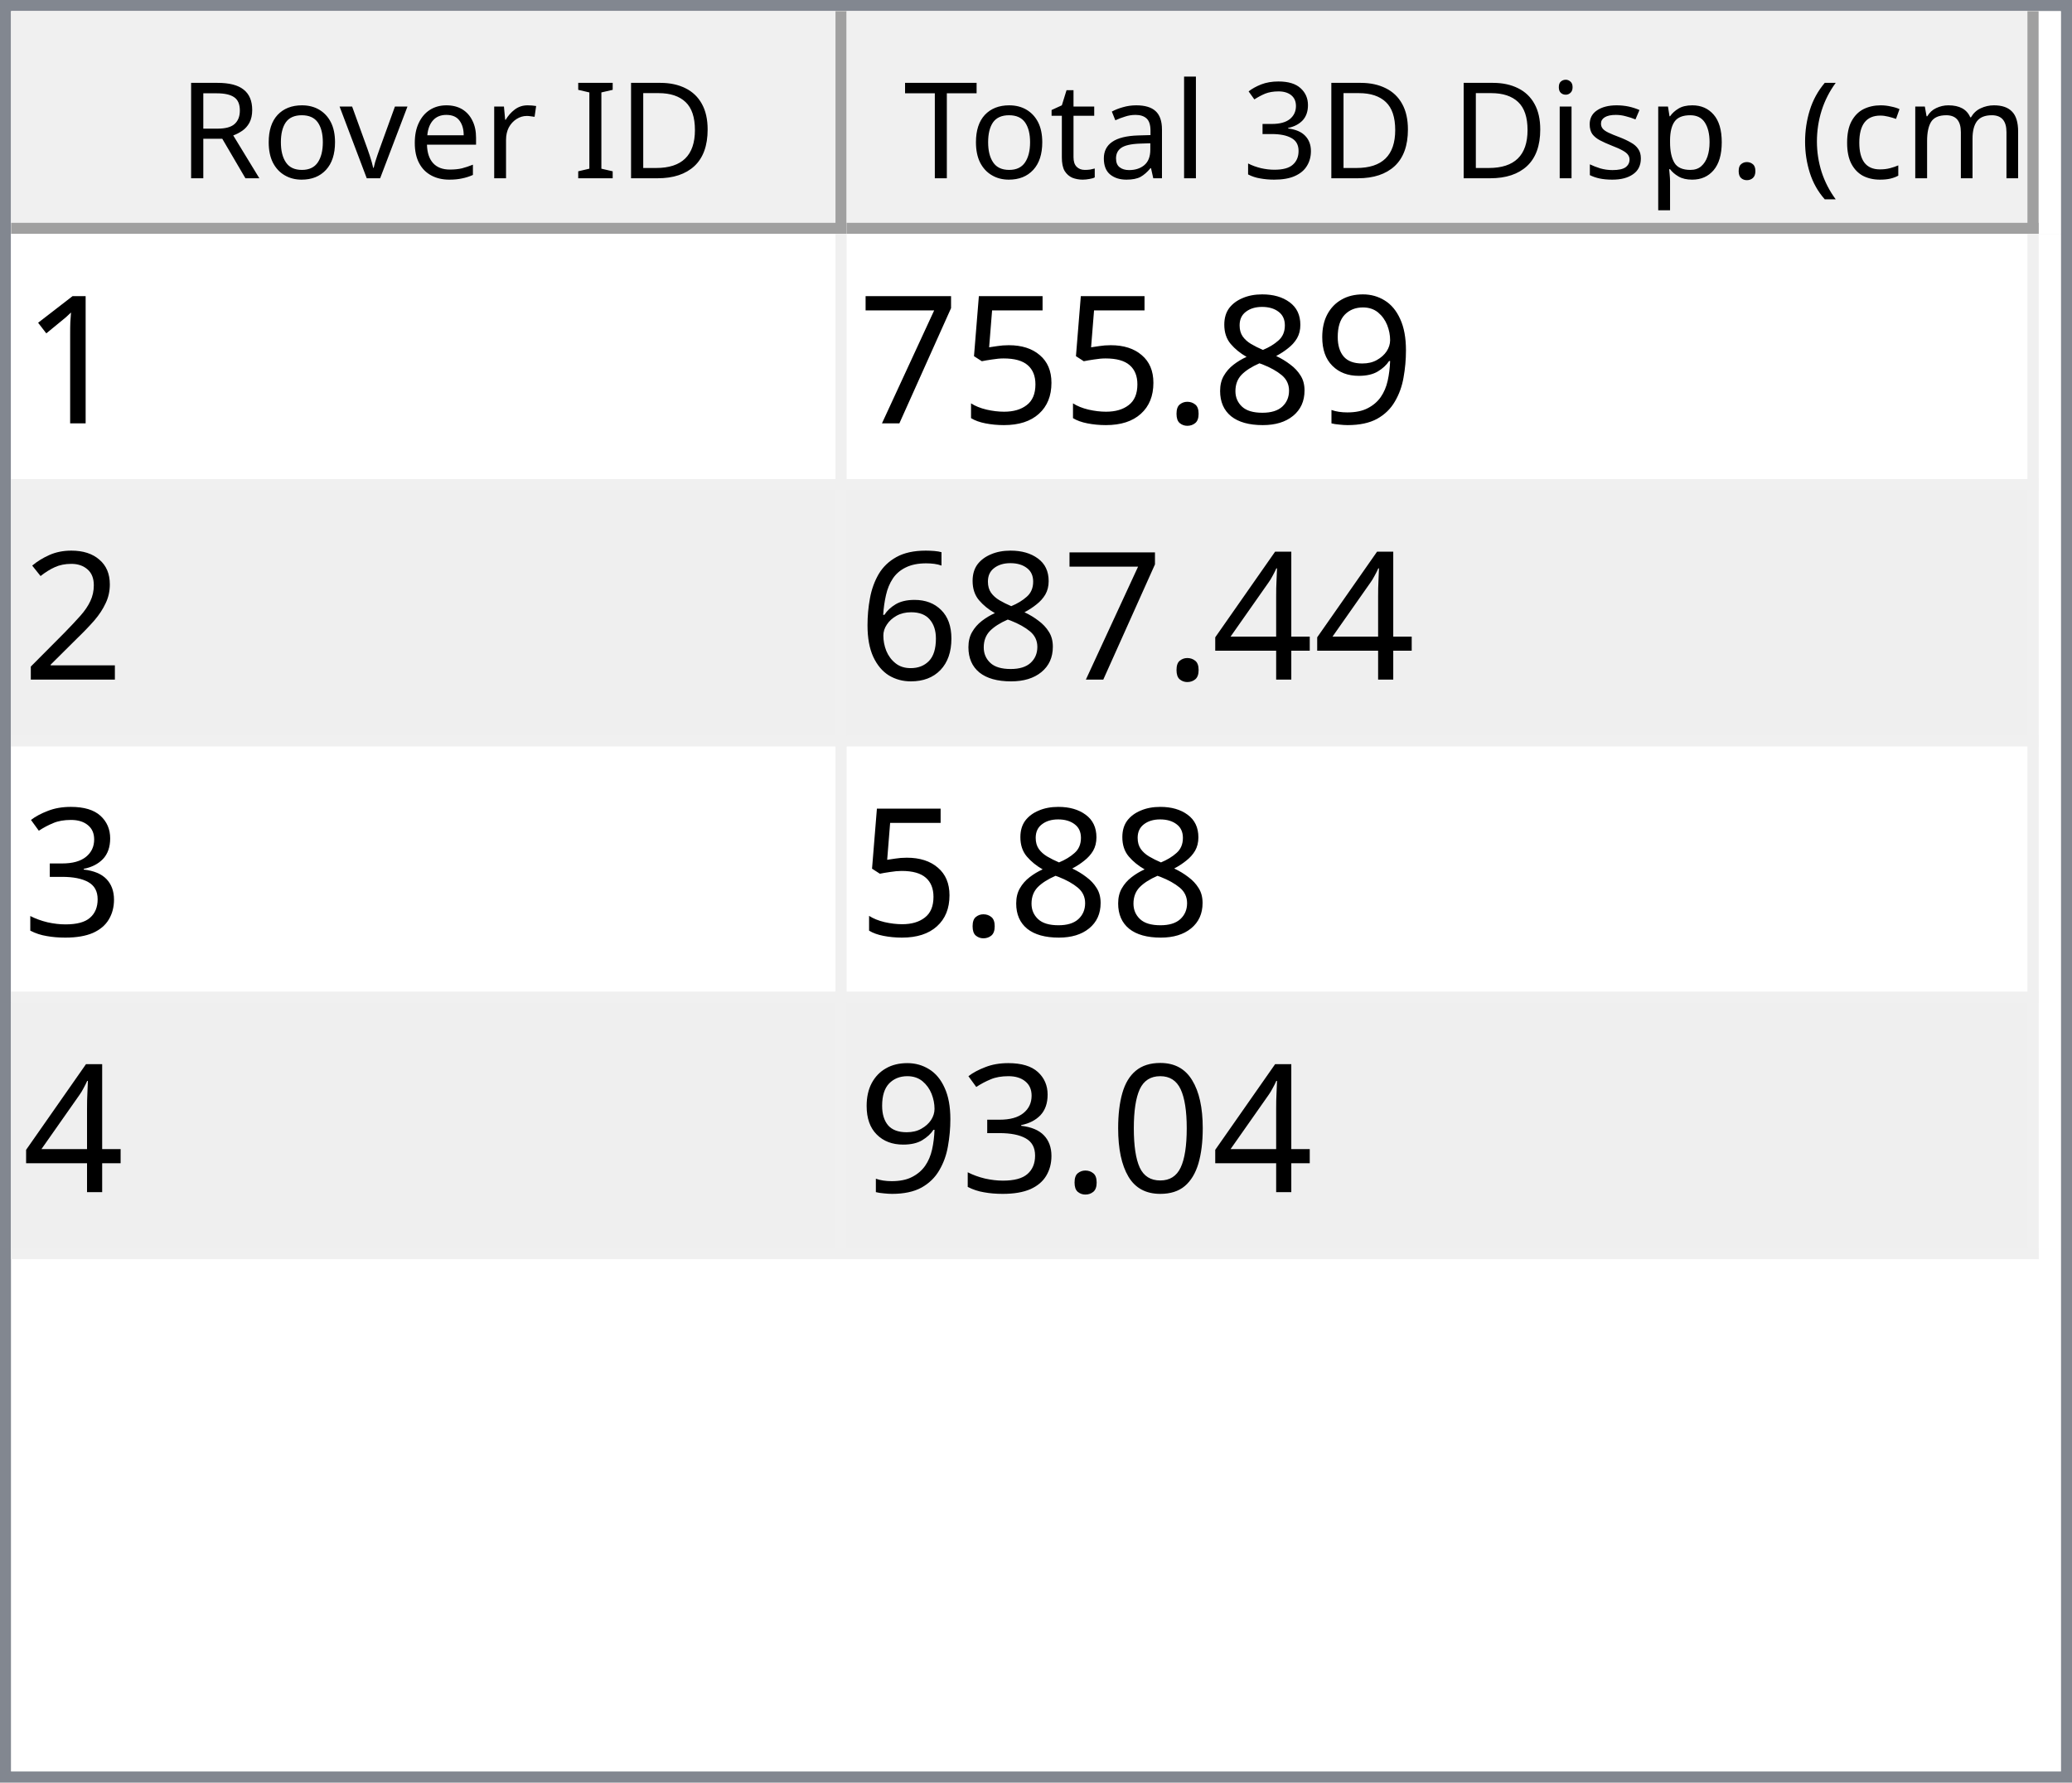
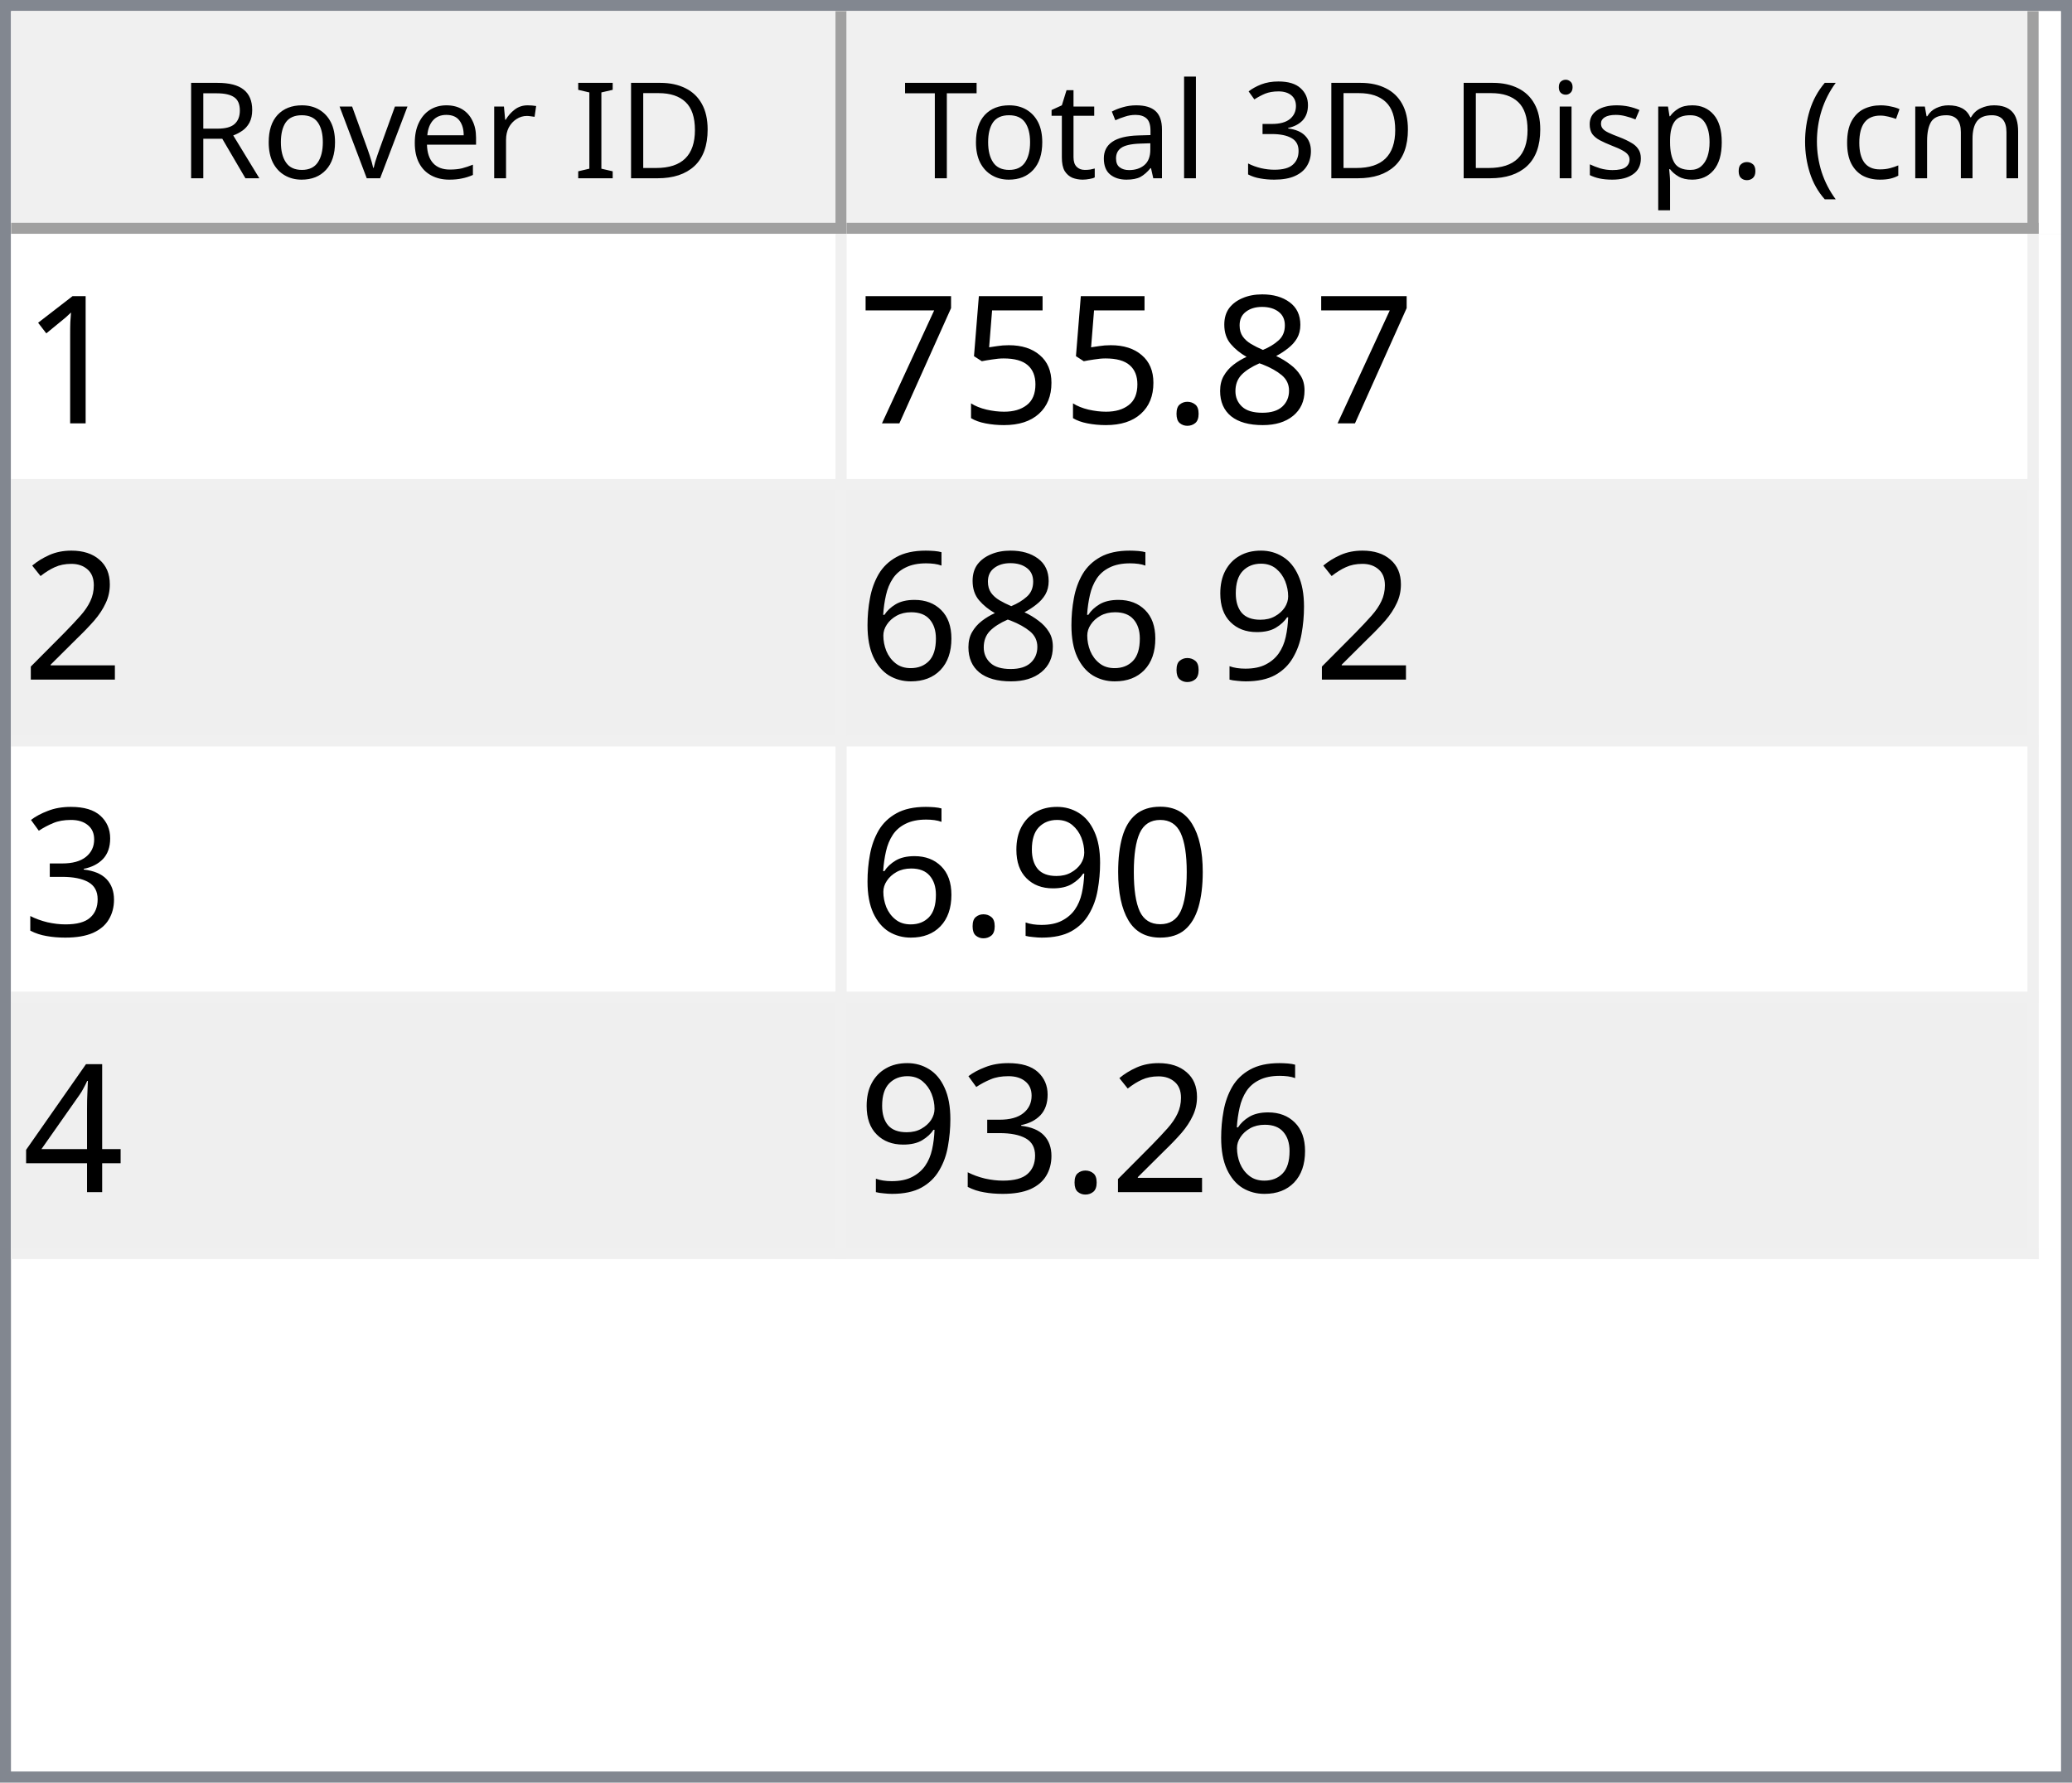
<svg xmlns="http://www.w3.org/2000/svg" style="fill-opacity:1; color-rendering:auto; color-interpolation:auto; text-rendering:auto; stroke:black; stroke-linecap:square; stroke-miterlimit:10; shape-rendering:auto; stroke-opacity:1; fill:black; stroke-dasharray:none; font-weight:normal; stroke-width:1; font-family:'Dialog'; font-style:normal; stroke-linejoin:miter; font-size:12px; stroke-dashoffset:0; image-rendering:auto;" width="186" height="160">
  <defs id="genericDefs" />
  <g>
    <defs id="defs1">
      <clipPath clipPathUnits="userSpaceOnUse" id="clipPath1">
        <path d="M0 0 L186 0 L186 160 L0 160 L0 0 Z" />
      </clipPath>
      <clipPath clipPathUnits="userSpaceOnUse" id="clipPath2">
        <path d="M0 0 L0 160 L186 160 L186 0 Z" />
      </clipPath>
      <clipPath clipPathUnits="userSpaceOnUse" id="clipPath3">
        <path d="M0 0 L0 20 L184 20 L184 0 Z" />
      </clipPath>
      <clipPath clipPathUnits="userSpaceOnUse" id="clipPath4">
        <path d="M0 0 L0 20 L75 20 L75 0 Z" />
      </clipPath>
      <clipPath clipPathUnits="userSpaceOnUse" id="clipPath5">
        <path d="M1 1 L1 19 L74 19 L74 1 Z" />
      </clipPath>
      <clipPath clipPathUnits="userSpaceOnUse" id="clipPath6">
        <path d="M0 0 L0 18 L73 18 L73 0 Z" />
      </clipPath>
      <clipPath clipPathUnits="userSpaceOnUse" id="clipPath7">
        <path d="M-0.5 -0.5 L-0.5 19.5 L74.5 19.5 L74.5 -0.5 Z" />
      </clipPath>
      <clipPath clipPathUnits="userSpaceOnUse" id="clipPath8">
        <path d="M0 0 L0 20 L107 20 L107 0 Z" />
      </clipPath>
      <clipPath clipPathUnits="userSpaceOnUse" id="clipPath9">
        <path d="M1 1 L1 19 L106 19 L106 1 Z" />
      </clipPath>
      <clipPath clipPathUnits="userSpaceOnUse" id="clipPath10">
        <path d="M0 0 L0 18 L105 18 L105 0 Z" />
      </clipPath>
      <clipPath clipPathUnits="userSpaceOnUse" id="clipPath11">
        <path d="M-0.5 -0.5 L-0.5 19.5 L106.5 19.5 L106.5 -0.5 Z" />
      </clipPath>
      <clipPath clipPathUnits="userSpaceOnUse" id="clipPath12">
        <path d="M0 0 L0 138 L184 138 L184 0 Z" />
      </clipPath>
      <clipPath clipPathUnits="userSpaceOnUse" id="clipPath13">
        <path d="M0 0 L0 92 L182 92 L182 0 Z" />
      </clipPath>
      <clipPath clipPathUnits="userSpaceOnUse" id="clipPath14">
        <path d="M-0.5 -0.5 L-0.5 91.5 L181.5 91.5 L181.5 -0.5 Z" />
      </clipPath>
      <clipPath clipPathUnits="userSpaceOnUse" id="clipPath15">
        <path d="M0 0 L0 22 L74 22 L74 0 Z" />
      </clipPath>
      <clipPath clipPathUnits="userSpaceOnUse" id="clipPath16">
        <path d="M0 0 L0 22 L106 22 L106 0 Z" />
      </clipPath>
      <font horiz-adv-x="64.551" id="font1">
        <font-face ascent="107.91" descent="25.098" units-per-em="100" style="font-style:normal; font-family:Segoe UI; font-weight:normal;" />
        <missing-glyph horiz-adv-x="64.551" d="M8.109 0 L8.109 68.266 L56.453 68.266 L56.453 0 L8.109 0 ZM15.328 7.234 L49.219 7.234 L49.219 61.031 L15.328 61.031 L15.328 7.234 Z" />
        <glyph unicode="D" horiz-adv-x="70.117" d="M9.188 0 L9.188 70.016 L28.516 70.016 Q65.531 70.016 65.531 35.891 Q65.531 19.672 55.25 9.836 Q44.969 0 27.734 0 L9.188 0 ZM17.391 62.594 L17.391 7.422 L27.828 7.422 Q41.609 7.422 49.273 14.797 Q56.938 22.172 56.938 35.688 Q56.938 62.594 28.328 62.594 L17.391 62.594 Z" />
        <glyph unicode="I" horiz-adv-x="26.611" d="M17.391 0 L9.188 0 L9.188 70.016 L17.391 70.016 L17.391 0 Z" />
        <glyph unicode=" " horiz-adv-x="27.393" d="" />
        <glyph unicode="r" horiz-adv-x="34.766" d="M34.188 41.891 Q32.078 43.5 28.125 43.5 Q23 43.5 19.555 38.672 Q16.109 33.844 16.109 25.484 L16.109 0 L8.109 0 L8.109 50 L16.109 50 L16.109 39.703 L16.312 39.703 Q18.016 44.969 21.531 47.922 Q25.047 50.875 29.391 50.875 Q32.516 50.875 34.188 50.203 L34.188 41.891 Z" />
        <glyph unicode="e" horiz-adv-x="52.295" d="M48.297 23 L12.984 23 Q13.188 14.656 17.484 10.109 Q21.781 5.562 29.297 5.562 Q37.75 5.562 44.828 11.141 L44.828 3.609 Q38.234 -1.172 27.391 -1.172 Q16.797 -1.172 10.742 5.641 Q4.688 12.453 4.688 24.812 Q4.688 36.469 11.305 43.82 Q17.922 51.172 27.734 51.172 Q37.547 51.172 42.922 44.828 Q48.297 38.484 48.297 27.203 L48.297 23 ZM40.094 29.781 Q40.047 36.719 36.75 40.578 Q33.453 44.438 27.594 44.438 Q21.922 44.438 17.969 40.383 Q14.016 36.328 13.094 29.781 L40.094 29.781 Z" />
        <glyph unicode="v" horiz-adv-x="47.9" d="M47.406 50 L27.484 0 L19.625 0 L0.688 50 L9.469 50 L22.172 13.672 Q23.578 9.672 23.922 6.688 L24.125 6.688 Q24.609 10.453 25.688 13.484 L38.969 50 L47.406 50 Z" />
        <glyph unicode="o" horiz-adv-x="58.594" d="M29 -1.172 Q17.922 -1.172 11.305 5.836 Q4.688 12.844 4.688 24.422 Q4.688 37.016 11.57 44.094 Q18.453 51.172 30.172 51.172 Q41.359 51.172 47.633 44.289 Q53.906 37.406 53.906 25.203 Q53.906 13.234 47.141 6.031 Q40.375 -1.172 29 -1.172 ZM29.594 44.438 Q21.875 44.438 17.383 39.188 Q12.891 33.938 12.891 24.703 Q12.891 15.828 17.43 10.695 Q21.969 5.562 29.594 5.562 Q37.359 5.562 41.531 10.594 Q45.703 15.625 45.703 24.906 Q45.703 34.281 41.531 39.359 Q37.359 44.438 29.594 44.438 Z" />
        <glyph unicode="R" horiz-adv-x="59.814" d="M59.375 0 L49.609 0 L37.891 19.625 Q36.281 22.359 34.766 24.289 Q33.25 26.219 31.664 27.438 Q30.078 28.656 28.25 29.219 Q26.422 29.781 24.125 29.781 L17.391 29.781 L17.391 0 L9.188 0 L9.188 70.016 L30.078 70.016 Q34.672 70.016 38.555 68.867 Q42.438 67.719 45.289 65.375 Q48.141 63.031 49.758 59.547 Q51.375 56.062 51.375 51.375 Q51.375 47.703 50.273 44.656 Q49.172 41.609 47.148 39.211 Q45.125 36.812 42.266 35.133 Q39.406 33.453 35.844 32.516 L35.844 32.328 Q37.594 31.547 38.891 30.547 Q40.188 29.547 41.359 28.18 Q42.531 26.812 43.68 25.078 Q44.828 23.344 46.234 21.047 L59.375 0 ZM17.391 62.594 L17.391 37.203 L28.516 37.203 Q31.594 37.203 34.203 38.133 Q36.812 39.062 38.719 40.797 Q40.625 42.531 41.703 45.047 Q42.781 47.562 42.781 50.688 Q42.781 56.297 39.141 59.445 Q35.5 62.594 28.609 62.594 L17.391 62.594 Z" />
        <glyph unicode=")" horiz-adv-x="30.176" d="M8.297 -15.922 L1.172 -15.922 Q16.406 2.344 16.406 26.812 Q16.406 51.469 1.078 70.016 L8.297 70.016 Q23.531 52.156 23.531 26.703 Q23.531 1.375 8.297 -15.922 Z" />
        <glyph unicode="m" horiz-adv-x="86.133" d="M79.109 0 L71.094 0 L71.094 28.719 Q71.094 37.016 68.531 40.727 Q65.969 44.438 59.906 44.438 Q54.781 44.438 51.195 39.75 Q47.609 35.062 47.609 28.516 L47.609 0 L39.594 0 L39.594 29.688 Q39.594 44.438 28.219 44.438 Q22.953 44.438 19.531 40.016 Q16.109 35.594 16.109 28.516 L16.109 0 L8.109 0 L8.109 50 L16.109 50 L16.109 42.094 L16.312 42.094 Q21.625 51.172 31.844 51.172 Q36.969 51.172 40.773 48.312 Q44.578 45.453 46 40.828 Q51.562 51.172 62.594 51.172 Q79.109 51.172 79.109 30.812 L79.109 0 Z" />
        <glyph unicode="c" horiz-adv-x="46.191" d="M42.188 2.297 Q36.422 -1.172 28.516 -1.172 Q17.828 -1.172 11.258 5.789 Q4.688 12.75 4.688 23.828 Q4.688 36.188 11.766 43.68 Q18.844 51.172 30.672 51.172 Q37.25 51.172 42.281 48.734 L42.281 40.531 Q36.719 44.438 30.375 44.438 Q22.703 44.438 17.797 38.945 Q12.891 33.453 12.891 24.516 Q12.891 15.719 17.508 10.641 Q22.125 5.562 29.891 5.562 Q36.422 5.562 42.188 9.906 L42.188 2.297 Z" />
        <glyph unicode="(" horiz-adv-x="30.176" d="M29.109 -15.922 L21.969 -15.922 Q6.844 1.375 6.844 26.703 Q6.844 52.156 21.969 70.016 L29.203 70.016 Q13.875 51.469 13.875 26.812 Q13.875 2.344 29.109 -15.922 Z" />
        <glyph unicode="." horiz-adv-x="21.68" d="M10.891 -1.078 Q8.641 -1.078 7.055 0.539 Q5.469 2.156 5.469 4.391 Q5.469 6.641 7.055 8.273 Q8.641 9.906 10.891 9.906 Q13.188 9.906 14.797 8.273 Q16.406 6.641 16.406 4.391 Q16.406 2.156 14.797 0.539 Q13.188 -1.078 10.891 -1.078 Z" />
        <glyph unicode="p" horiz-adv-x="58.789" d="M16.312 7.234 L16.109 7.234 L16.109 -23 L8.109 -23 L8.109 50 L16.109 50 L16.109 41.219 L16.312 41.219 Q22.219 51.172 33.594 51.172 Q43.266 51.172 48.688 44.461 Q54.109 37.75 54.109 26.469 Q54.109 13.922 48 6.375 Q41.891 -1.172 31.297 -1.172 Q21.578 -1.172 16.312 7.234 ZM16.109 27.391 L16.109 20.406 Q16.109 14.203 20.141 9.883 Q24.172 5.562 30.375 5.562 Q37.641 5.562 41.773 11.133 Q45.906 16.703 45.906 26.609 Q45.906 34.969 42.047 39.703 Q38.188 44.438 31.594 44.438 Q24.609 44.438 20.359 39.578 Q16.109 34.719 16.109 27.391 Z" />
        <glyph unicode="s" horiz-adv-x="42.432" d="M5.078 1.812 L5.078 10.406 Q11.625 5.562 19.484 5.562 Q30.031 5.562 30.031 12.594 Q30.031 14.594 29.125 15.992 Q28.219 17.391 26.68 18.461 Q25.141 19.531 23.07 20.383 Q21 21.234 18.609 22.172 Q15.281 23.484 12.766 24.828 Q10.25 26.172 8.57 27.859 Q6.891 29.547 6.031 31.695 Q5.172 33.844 5.172 36.719 Q5.172 40.234 6.789 42.945 Q8.406 45.656 11.086 47.484 Q13.766 49.312 17.211 50.242 Q20.656 51.172 24.312 51.172 Q30.812 51.172 35.938 48.922 L35.938 40.828 Q30.422 44.438 23.25 44.438 Q21 44.438 19.195 43.922 Q17.391 43.406 16.094 42.477 Q14.797 41.547 14.086 40.258 Q13.375 38.969 13.375 37.406 Q13.375 35.453 14.086 34.133 Q14.797 32.812 16.164 31.789 Q17.531 30.766 19.484 29.938 Q21.438 29.109 23.922 28.125 Q27.25 26.859 29.883 25.516 Q32.516 24.172 34.375 22.484 Q36.234 20.797 37.234 18.602 Q38.234 16.406 38.234 13.375 Q38.234 9.672 36.602 6.938 Q34.969 4.203 32.234 2.398 Q29.5 0.594 25.93 -0.289 Q22.359 -1.172 18.453 -1.172 Q10.75 -1.172 5.078 1.812 Z" />
        <glyph unicode="i" horiz-adv-x="24.219" d="M12.203 62.703 Q10.062 62.703 8.547 64.164 Q7.031 65.625 7.031 67.875 Q7.031 70.125 8.547 71.609 Q10.062 73.094 12.203 73.094 Q14.406 73.094 15.945 71.609 Q17.484 70.125 17.484 67.875 Q17.484 65.719 15.945 64.211 Q14.406 62.703 12.203 62.703 ZM16.109 0 L8.109 0 L8.109 50 L16.109 50 L16.109 0 Z" />
        <glyph unicode="3" horiz-adv-x="53.906" d="M46.531 19.828 Q46.531 15.094 44.75 11.211 Q42.969 7.328 39.719 4.57 Q36.469 1.812 31.93 0.297 Q27.391 -1.219 21.922 -1.219 Q11.922 -1.219 6 2.594 L6 11.188 Q13.094 5.609 22.219 5.609 Q25.875 5.609 28.828 6.539 Q31.781 7.469 33.906 9.227 Q36.031 10.984 37.18 13.477 Q38.328 15.969 38.328 19.094 Q38.328 32.812 18.797 32.812 L12.984 32.812 L12.984 39.594 L18.5 39.594 Q35.797 39.594 35.797 52.484 Q35.797 64.406 22.609 64.406 Q15.188 64.406 8.688 59.422 L8.688 67.188 Q15.375 71.188 24.609 71.188 Q29 71.188 32.57 69.969 Q36.141 68.75 38.68 66.555 Q41.219 64.359 42.609 61.281 Q44 58.203 44 54.5 Q44 40.672 30.031 36.719 L30.031 36.531 Q33.594 36.141 36.625 34.797 Q39.656 33.453 41.852 31.305 Q44.047 29.156 45.289 26.25 Q46.531 23.344 46.531 19.828 Z" />
        <glyph unicode="l" horiz-adv-x="24.219" d="M16.109 0 L8.109 0 L8.109 74.031 L16.109 74.031 L16.109 0 Z" />
        <glyph unicode="a" horiz-adv-x="50.879" d="M43.891 0 L35.891 0 L35.891 7.812 L35.688 7.812 Q30.469 -1.172 20.312 -1.172 Q12.844 -1.172 8.617 2.781 Q4.391 6.734 4.391 13.281 Q4.391 27.297 20.906 29.594 L35.891 31.688 Q35.891 44.438 25.594 44.438 Q16.547 44.438 9.281 38.281 L9.281 46.484 Q16.656 51.172 26.266 51.172 Q43.891 51.172 43.891 32.516 L43.891 0 ZM35.891 25.297 L23.828 23.641 Q18.266 22.859 15.43 20.875 Q12.594 18.891 12.594 13.875 Q12.594 10.203 15.211 7.883 Q17.828 5.562 22.172 5.562 Q28.125 5.562 32.008 9.742 Q35.891 13.922 35.891 20.312 L35.891 25.297 Z" />
        <glyph unicode="t" horiz-adv-x="33.887" d="M31.297 0.484 Q28.469 -1.078 23.828 -1.078 Q10.688 -1.078 10.688 13.578 L10.688 43.172 L2.094 43.172 L2.094 50 L10.688 50 L10.688 62.203 L18.703 64.797 L18.703 50 L31.297 50 L31.297 43.172 L18.703 43.172 L18.703 14.984 Q18.703 9.969 20.414 7.82 Q22.125 5.672 26.078 5.672 Q29.109 5.672 31.297 7.328 L31.297 0.484 Z" />
        <glyph unicode="T" horiz-adv-x="52.393" d="M50.594 62.594 L30.375 62.594 L30.375 0 L22.172 0 L22.172 62.594 L2 62.594 L2 70.016 L50.594 70.016 L50.594 62.594 Z" />
      </font>
      <font horiz-adv-x="75.0" id="font2">
        <font-face ascent="100.537" descent="21.973" units-per-em="100" style="font-style:normal; font-family:sans-serif; font-weight:normal;" />
        <missing-glyph horiz-adv-x="75.0" d="M12.5 0 L12.5 62.5 L62.5 62.5 L62.5 0 L12.5 0 ZM14.062 1.562 L60.938 1.562 L60.938 60.938 L14.062 60.938 L14.062 1.562 Z" />
        <glyph unicode="1" horiz-adv-x="55.615" d="M37.25 0 L28.469 0 L28.469 56 Q25.297 52.984 20.141 49.953 Q14.984 46.922 10.891 45.406 L10.891 53.906 Q18.266 57.375 23.781 62.305 Q29.297 67.234 31.594 71.875 L37.25 71.875 L37.25 0 Z" />
-         <glyph unicode="9" horiz-adv-x="55.615" d="M5.469 16.547 L13.922 17.328 Q14.984 11.375 18.016 8.688 Q21.047 6 25.781 6 Q29.828 6 32.883 7.859 Q35.938 9.719 37.891 12.82 Q39.844 15.922 41.164 21.195 Q42.484 26.469 42.484 31.938 Q42.484 32.516 42.438 33.688 Q39.797 29.5 35.234 26.883 Q30.672 24.266 25.344 24.266 Q16.453 24.266 10.305 30.711 Q4.156 37.156 4.156 47.703 Q4.156 58.594 10.578 65.234 Q17 71.875 26.656 71.875 Q33.641 71.875 39.43 68.117 Q45.219 64.359 48.219 57.398 Q51.219 50.438 51.219 37.25 Q51.219 23.531 48.242 15.406 Q45.266 7.281 39.383 3.031 Q33.5 -1.219 25.594 -1.219 Q17.188 -1.219 11.867 3.445 Q6.547 8.109 5.469 16.547 ZM41.453 48.141 Q41.453 55.719 37.43 60.156 Q33.406 64.594 27.734 64.594 Q21.875 64.594 17.531 59.812 Q13.188 55.031 13.188 47.406 Q13.188 40.578 17.312 36.305 Q21.438 32.031 27.484 32.031 Q33.594 32.031 37.523 36.305 Q41.453 40.578 41.453 48.141 Z" />
        <glyph unicode="8" horiz-adv-x="55.615" d="M17.672 38.812 Q12.203 40.828 9.57 44.539 Q6.938 48.25 6.938 53.422 Q6.938 61.234 12.555 66.555 Q18.172 71.875 27.484 71.875 Q36.859 71.875 42.578 66.43 Q48.297 60.984 48.297 53.172 Q48.297 48.188 45.68 44.508 Q43.062 40.828 37.75 38.812 Q44.344 36.672 47.781 31.883 Q51.219 27.094 51.219 20.453 Q51.219 11.281 44.727 5.031 Q38.234 -1.219 27.641 -1.219 Q17.047 -1.219 10.547 5.055 Q4.047 11.328 4.047 20.703 Q4.047 27.688 7.594 32.398 Q11.141 37.109 17.672 38.812 ZM15.922 53.719 Q15.922 48.641 19.195 45.414 Q22.469 42.188 27.688 42.188 Q32.766 42.188 36.016 45.383 Q39.266 48.578 39.266 53.219 Q39.266 58.062 35.914 61.359 Q32.562 64.656 27.594 64.656 Q22.562 64.656 19.242 61.43 Q15.922 58.203 15.922 53.719 ZM13.094 20.656 Q13.094 16.891 14.875 13.375 Q16.656 9.859 20.172 7.93 Q23.688 6 27.734 6 Q34.031 6 38.133 10.055 Q42.234 14.109 42.234 20.359 Q42.234 26.703 38.016 30.859 Q33.797 35.016 27.438 35.016 Q21.234 35.016 17.164 30.914 Q13.094 26.812 13.094 20.656 Z" />
        <glyph unicode="." horiz-adv-x="27.783" d="M9.078 0 L9.078 10.016 L19.094 10.016 L19.094 0 L9.078 0 Z" />
        <glyph unicode="5" horiz-adv-x="55.615" d="M4.156 18.75 L13.375 19.531 Q14.406 12.797 18.141 9.398 Q21.875 6 27.156 6 Q33.5 6 37.891 10.789 Q42.281 15.578 42.281 23.484 Q42.281 31 38.062 35.352 Q33.844 39.703 27 39.703 Q22.75 39.703 19.336 37.773 Q15.922 35.844 13.969 32.766 L5.719 33.844 L12.641 70.609 L48.25 70.609 L48.25 62.203 L19.672 62.203 L15.828 42.969 Q22.266 47.469 29.344 47.469 Q38.719 47.469 45.164 40.969 Q51.609 34.469 51.609 24.266 Q51.609 14.547 45.953 7.469 Q39.062 -1.219 27.156 -1.219 Q17.391 -1.219 11.211 4.25 Q5.031 9.719 4.156 18.75 Z" />
        <glyph unicode="7" horiz-adv-x="55.615" d="M4.734 62.203 L4.734 70.656 L51.078 70.656 L51.078 63.812 Q44.234 56.547 37.523 44.484 Q30.812 32.422 27.156 19.672 Q24.516 10.688 23.781 0 L14.75 0 Q14.891 8.453 18.062 20.414 Q21.234 32.375 27.172 43.484 Q33.109 54.594 39.797 62.203 L4.734 62.203 Z" />
        <glyph unicode="2" horiz-adv-x="55.615" d="M50.344 8.453 L50.344 0 L3.031 0 Q2.938 3.172 4.047 6.109 Q5.859 10.938 9.836 15.625 Q13.812 20.312 21.344 26.469 Q33.016 36.031 37.117 41.625 Q41.219 47.219 41.219 52.203 Q41.219 57.422 37.477 61.008 Q33.734 64.594 27.734 64.594 Q21.391 64.594 17.578 60.789 Q13.766 56.984 13.719 50.25 L4.688 51.172 Q5.609 61.281 11.664 66.578 Q17.719 71.875 27.938 71.875 Q38.234 71.875 44.242 66.164 Q50.25 60.453 50.25 52 Q50.25 47.703 48.492 43.555 Q46.734 39.406 42.656 34.812 Q38.578 30.219 29.109 22.219 Q21.188 15.578 18.945 13.211 Q16.703 10.844 15.234 8.453 L50.344 8.453 Z" />
-         <glyph unicode="4" horiz-adv-x="55.615" d="M32.328 0 L32.328 17.141 L1.266 17.141 L1.266 25.203 L33.938 71.578 L41.109 71.578 L41.109 25.203 L50.781 25.203 L50.781 17.141 L41.109 17.141 L41.109 0 L32.328 0 ZM32.328 25.203 L32.328 57.469 L9.906 25.203 L32.328 25.203 Z" />
+         <glyph unicode="9" horiz-adv-x="55.615" d="M5.469 16.547 L13.922 17.328 Q14.984 11.375 18.016 8.688 Q21.047 6 25.781 6 Q29.828 6 32.883 7.859 Q35.938 9.719 37.891 12.82 Q39.844 15.922 41.164 21.195 Q42.484 26.469 42.484 31.938 Q42.484 32.516 42.438 33.688 Q39.797 29.5 35.234 26.883 Q30.672 24.266 25.344 24.266 Q16.453 24.266 10.305 30.711 Q4.156 37.156 4.156 47.703 Q4.156 58.594 10.578 65.234 Q17 71.875 26.656 71.875 Q33.641 71.875 39.43 68.117 Q45.219 64.359 48.219 57.398 Q51.219 50.438 51.219 37.25 Q51.219 23.531 48.242 15.406 Q45.266 7.281 39.383 3.031 Q33.5 -1.219 25.594 -1.219 Q17.188 -1.219 11.867 3.445 Q6.547 8.109 5.469 16.547 ZM41.453 48.141 Q41.453 55.719 37.43 60.156 Q33.406 64.594 27.734 64.594 Q21.875 64.594 17.531 59.812 Q13.188 55.031 13.188 47.406 Q13.188 40.578 17.312 36.305 Q21.438 32.031 27.484 32.031 Q33.594 32.031 37.523 36.305 Q41.453 40.578 41.453 48.141 Z" />
        <glyph unicode="6" horiz-adv-x="55.615" d="M49.75 54.047 L41.016 53.375 Q39.844 58.547 37.703 60.891 Q34.125 64.656 28.906 64.656 Q24.703 64.656 21.531 62.312 Q17.391 59.281 14.992 53.469 Q12.594 47.656 12.5 36.922 Q15.672 41.75 20.266 44.094 Q24.859 46.438 29.891 46.438 Q38.672 46.438 44.852 39.969 Q51.031 33.5 51.031 23.25 Q51.031 16.5 48.125 10.719 Q45.219 4.938 40.141 1.859 Q35.062 -1.219 28.609 -1.219 Q17.625 -1.219 10.695 6.859 Q3.766 14.938 3.766 33.5 Q3.766 54.25 11.422 63.672 Q18.109 71.875 29.438 71.875 Q37.891 71.875 43.289 67.141 Q48.688 62.406 49.75 54.047 ZM13.875 23.188 Q13.875 18.656 15.797 14.508 Q17.719 10.359 21.188 8.18 Q24.656 6 28.469 6 Q34.031 6 38.039 10.492 Q42.047 14.984 42.047 22.703 Q42.047 30.125 38.086 34.398 Q34.125 38.672 28.125 38.672 Q22.172 38.672 18.023 34.398 Q13.875 30.125 13.875 23.188 Z" />
        <glyph unicode="3" horiz-adv-x="55.615" d="M4.203 18.891 L12.984 20.062 Q14.5 12.594 18.141 9.297 Q21.781 6 27 6 Q33.203 6 37.477 10.297 Q41.75 14.594 41.75 20.953 Q41.75 27 37.797 30.93 Q33.844 34.859 27.734 34.859 Q25.25 34.859 21.531 33.891 L22.516 41.609 Q23.391 41.5 23.922 41.5 Q29.547 41.5 34.039 44.43 Q38.531 47.359 38.531 53.469 Q38.531 58.297 35.258 61.477 Q31.984 64.656 26.812 64.656 Q21.688 64.656 18.266 61.43 Q14.844 58.203 13.875 51.766 L5.078 53.328 Q6.688 62.156 12.398 67.016 Q18.109 71.875 26.609 71.875 Q32.469 71.875 37.398 69.359 Q42.328 66.844 44.945 62.5 Q47.562 58.156 47.562 53.266 Q47.562 48.641 45.07 44.828 Q42.578 41.016 37.703 38.766 Q44.047 37.312 47.562 32.695 Q51.078 28.078 51.078 21.141 Q51.078 11.766 44.242 5.25 Q37.406 -1.266 26.953 -1.266 Q17.531 -1.266 11.305 4.352 Q5.078 9.969 4.203 18.891 Z" />
        <glyph unicode="0" horiz-adv-x="55.615" d="M4.156 35.297 Q4.156 48 6.766 55.742 Q9.375 63.484 14.523 67.68 Q19.672 71.875 27.484 71.875 Q33.25 71.875 37.594 69.555 Q41.938 67.234 44.773 62.867 Q47.609 58.5 49.219 52.227 Q50.828 45.953 50.828 35.297 Q50.828 22.703 48.242 14.969 Q45.656 7.234 40.508 3.008 Q35.359 -1.219 27.484 -1.219 Q17.141 -1.219 11.234 6.203 Q4.156 15.141 4.156 35.297 ZM13.188 35.297 Q13.188 17.672 17.312 11.836 Q21.438 6 27.484 6 Q33.547 6 37.672 11.859 Q41.797 17.719 41.797 35.297 Q41.797 52.984 37.672 58.789 Q33.547 64.594 27.391 64.594 Q21.344 64.594 17.719 59.469 Q13.188 52.938 13.188 35.297 Z" />
+         <glyph unicode="4" horiz-adv-x="55.615" d="M32.328 0 L32.328 17.141 L1.266 17.141 L1.266 25.203 L33.938 71.578 L41.109 71.578 L41.109 25.203 L50.781 25.203 L50.781 17.141 L41.109 17.141 L41.109 0 L32.328 0 ZM32.328 25.203 L32.328 57.469 L9.906 25.203 L32.328 25.203 Z" />
      </font>
    </defs>
    <g style="fill:white; stroke:white;">
      <rect x="0" y="0" width="186" style="clip-path:url(#clipPath1); stroke:none;" height="160" />
    </g>
    <g style="fill:white; text-rendering:optimizeSpeed; color-rendering:optimizeSpeed; image-rendering:optimizeSpeed; shape-rendering:crispEdges; stroke:white; color-interpolation:sRGB;">
      <rect x="0" width="186" height="160" y="0" style="stroke:none;" />
      <path style="stroke:none;" d="M0 160 L186 160 L186 0 L0 0 Z" />
    </g>
    <g style="fill:rgb(240,240,240); font-family:'Segoe UI'; stroke:rgb(240,240,240);">
      <rect x="0" y="0" width="186" style="clip-path:url(#clipPath2); stroke:none;" height="160" />
    </g>
    <g style="fill:rgb(130,135,144); font-family:'Segoe UI'; stroke:rgb(130,135,144);">
      <path d="M0 0 L186 0 L186 160 L0 160 L0 0 ZM1 1 L185 1 L185 159 L1 159 L1 1 Z" style="fill-rule:evenodd; clip-path:url(#clipPath2); stroke:none;" />
    </g>
    <g style="fill:white; font-family:'Segoe UI'; stroke:white;" transform="translate(1,1)">
      <rect x="0" y="0" width="184" style="clip-path:url(#clipPath3); stroke:none;" height="20" />
    </g>
    <g style="fill:rgb(240,240,240); font-family:'Segoe UI'; stroke:rgb(240,240,240);" transform="translate(1,1)">
      <rect x="0" y="0" width="75" style="clip-path:url(#clipPath4); stroke:none;" height="20" />
    </g>
    <g style="font-family:'Segoe UI';" transform="translate(2,2)">
      <text x="14" xml:space="preserve" y="14" style="clip-path:url(#clipPath6); stroke:none;">Rover ID</text>
    </g>
    <g style="fill:rgb(160,160,160); font-family:'Segoe UI'; stroke:rgb(160,160,160); stroke-linejoin:bevel;" transform="translate(1.5,1.5)">
      <line x1="74" x2="74" y1="0" style="fill:none; clip-path:url(#clipPath7);" y2="19" />
    </g>
    <g style="fill:rgb(160,160,160); font-family:'Segoe UI'; stroke:rgb(160,160,160); stroke-linejoin:bevel;" transform="matrix(1,0,0,1,1,1) translate(0.5,0.5)">
      <line x1="0" x2="74" y1="19" style="fill:none; clip-path:url(#clipPath7);" y2="19" />
    </g>
    <g style="fill:rgb(240,240,240); font-family:'Segoe UI'; stroke:rgb(240,240,240);" transform="translate(76,1)">
      <rect x="0" y="0" width="107" style="clip-path:url(#clipPath8); stroke:none;" height="20" />
    </g>
    <g style="font-family:'Segoe UI';" transform="translate(77,2)">
      <text x="1" xml:space="preserve" y="14" style="clip-path:url(#clipPath10); stroke:none;"> Total 3D Disp. (cm)</text>
    </g>
    <g style="fill:rgb(160,160,160); font-family:'Segoe UI'; stroke:rgb(160,160,160); stroke-linejoin:bevel;" transform="translate(76.5,1.5)">
      <line x1="106" x2="106" y1="0" style="fill:none; clip-path:url(#clipPath11);" y2="19" />
    </g>
    <g style="fill:rgb(160,160,160); font-family:'Segoe UI'; stroke:rgb(160,160,160); stroke-linejoin:bevel;" transform="matrix(1,0,0,1,76,1) translate(0.5,0.5)">
      <line x1="0" x2="106" y1="19" style="fill:none; clip-path:url(#clipPath11);" y2="19" />
    </g>
    <g style="fill:white; font-family:'Segoe UI'; stroke:white;" transform="translate(1,21)">
      <rect x="0" y="0" width="184" style="clip-path:url(#clipPath12); stroke:none;" height="138" />
    </g>
    <g style="fill:rgb(240,240,240); font-size:16px; font-family:sans-serif; stroke:rgb(240,240,240);" transform="translate(1,21)">
      <rect x="0" y="0" width="182" style="clip-path:url(#clipPath13); stroke:none;" height="92" />
      <line transform="translate(0.5,0.5)" x1="0" x2="181" y1="22" style="clip-path:url(#clipPath14); fill:none; stroke-linejoin:bevel;" y2="22" />
    </g>
    <g transform="matrix(1,0,0,1,1,21) translate(0.5,0.5)" style="fill:rgb(240,240,240); font-size:16px; font-family:sans-serif; stroke:rgb(240,240,240); stroke-linejoin:bevel;">
      <line x1="0" x2="181" y1="45" style="fill:none; clip-path:url(#clipPath14);" y2="45" />
    </g>
    <g transform="matrix(1,0,0,1,1,21) translate(0.5,0.5)" style="fill:rgb(240,240,240); font-size:16px; font-family:sans-serif; stroke:rgb(240,240,240); stroke-linejoin:bevel;">
      <line x1="0" x2="181" y1="68" style="fill:none; clip-path:url(#clipPath14);" y2="68" />
    </g>
    <g transform="matrix(1,0,0,1,1,21) translate(0.5,0.5)" style="fill:rgb(240,240,240); font-size:16px; font-family:sans-serif; stroke:rgb(240,240,240); stroke-linejoin:bevel;">
      <line x1="0" x2="181" y1="91" style="fill:none; clip-path:url(#clipPath14);" y2="91" />
    </g>
    <g transform="matrix(1,0,0,1,1,21) translate(0.5,0.5)" style="fill:rgb(240,240,240); font-size:16px; font-family:sans-serif; stroke:rgb(240,240,240); stroke-linejoin:bevel;">
      <line x1="74" x2="74" y1="0" style="fill:none; clip-path:url(#clipPath14);" y2="91" />
    </g>
    <g transform="matrix(1,0,0,1,1,21) translate(0.5,0.5)" style="fill:rgb(240,240,240); font-size:16px; font-family:sans-serif; stroke:rgb(240,240,240); stroke-linejoin:bevel;">
      <line x1="181" x2="181" y1="0" style="fill:none; clip-path:url(#clipPath14);" y2="91" />
    </g>
    <g style="fill:white; font-size:16px; font-family:sans-serif; stroke:white;" transform="matrix(1,0,0,1,1,21)">
      <rect x="0" y="0" width="74" style="clip-path:url(#clipPath15); stroke:none;" height="22" />
      <text x="1" y="17" style="fill:black; clip-path:url(#clipPath15); stroke:none;" xml:space="preserve">1</text>
    </g>
    <g style="fill:white; font-size:16px; font-family:sans-serif; stroke:white;" transform="matrix(1,0,0,1,1,21) translate(75,0)">
      <rect x="0" y="0" width="106" style="clip-path:url(#clipPath16); stroke:none;" height="22" />
-       <text x="1" y="17" style="fill:black; clip-path:url(#clipPath16); stroke:none;" xml:space="preserve">755.89</text>
+       <text x="1" y="17" style="fill:black; clip-path:url(#clipPath16); stroke:none;" xml:space="preserve">755.87</text>
    </g>
    <g style="fill:rgb(239,239,239); font-size:16px; font-family:sans-serif; stroke:rgb(239,239,239);" transform="matrix(1,0,0,1,1,21) translate(0,23)">
      <rect x="0" y="0" width="74" style="clip-path:url(#clipPath15); stroke:none;" height="22" />
      <text x="1" y="17" style="fill:black; clip-path:url(#clipPath15); stroke:none;" xml:space="preserve">2</text>
    </g>
    <g style="fill:rgb(239,239,239); font-size:16px; font-family:sans-serif; stroke:rgb(239,239,239);" transform="matrix(1,0,0,1,1,21) translate(75,23)">
      <rect x="0" y="0" width="106" style="clip-path:url(#clipPath16); stroke:none;" height="22" />
-       <text x="1" y="17" style="fill:black; clip-path:url(#clipPath16); stroke:none;" xml:space="preserve">687.44</text>
+       <text x="1" y="17" style="fill:black; clip-path:url(#clipPath16); stroke:none;" xml:space="preserve">686.92</text>
    </g>
    <g style="fill:white; font-size:16px; font-family:sans-serif; stroke:white;" transform="matrix(1,0,0,1,1,21) translate(0,46)">
      <rect x="0" y="0" width="74" style="clip-path:url(#clipPath15); stroke:none;" height="22" />
      <text x="1" y="17" style="fill:black; clip-path:url(#clipPath15); stroke:none;" xml:space="preserve">3</text>
    </g>
    <g style="fill:white; font-size:16px; font-family:sans-serif; stroke:white;" transform="matrix(1,0,0,1,1,21) translate(75,46)">
      <rect x="0" y="0" width="106" style="clip-path:url(#clipPath16); stroke:none;" height="22" />
-       <text x="1" y="17" style="fill:black; clip-path:url(#clipPath16); stroke:none;" xml:space="preserve">5.88</text>
+       <text x="1" y="17" style="fill:black; clip-path:url(#clipPath16); stroke:none;" xml:space="preserve">6.90</text>
    </g>
    <g style="fill:rgb(239,239,239); font-size:16px; font-family:sans-serif; stroke:rgb(239,239,239);" transform="matrix(1,0,0,1,1,21) translate(0,69)">
      <rect x="0" y="0" width="74" style="clip-path:url(#clipPath15); stroke:none;" height="22" />
      <text x="1" y="17" style="fill:black; clip-path:url(#clipPath15); stroke:none;" xml:space="preserve">4</text>
    </g>
    <g style="fill:rgb(239,239,239); font-size:16px; font-family:sans-serif; stroke:rgb(239,239,239);" transform="matrix(1,0,0,1,1,21) translate(75,69)">
      <rect x="0" y="0" width="106" style="clip-path:url(#clipPath16); stroke:none;" height="22" />
-       <text x="1" y="17" style="fill:black; clip-path:url(#clipPath16); stroke:none;" xml:space="preserve">93.04</text>
+       <text x="1" y="17" style="fill:black; clip-path:url(#clipPath16); stroke:none;" xml:space="preserve">93.26</text>
    </g>
  </g>
</svg>
